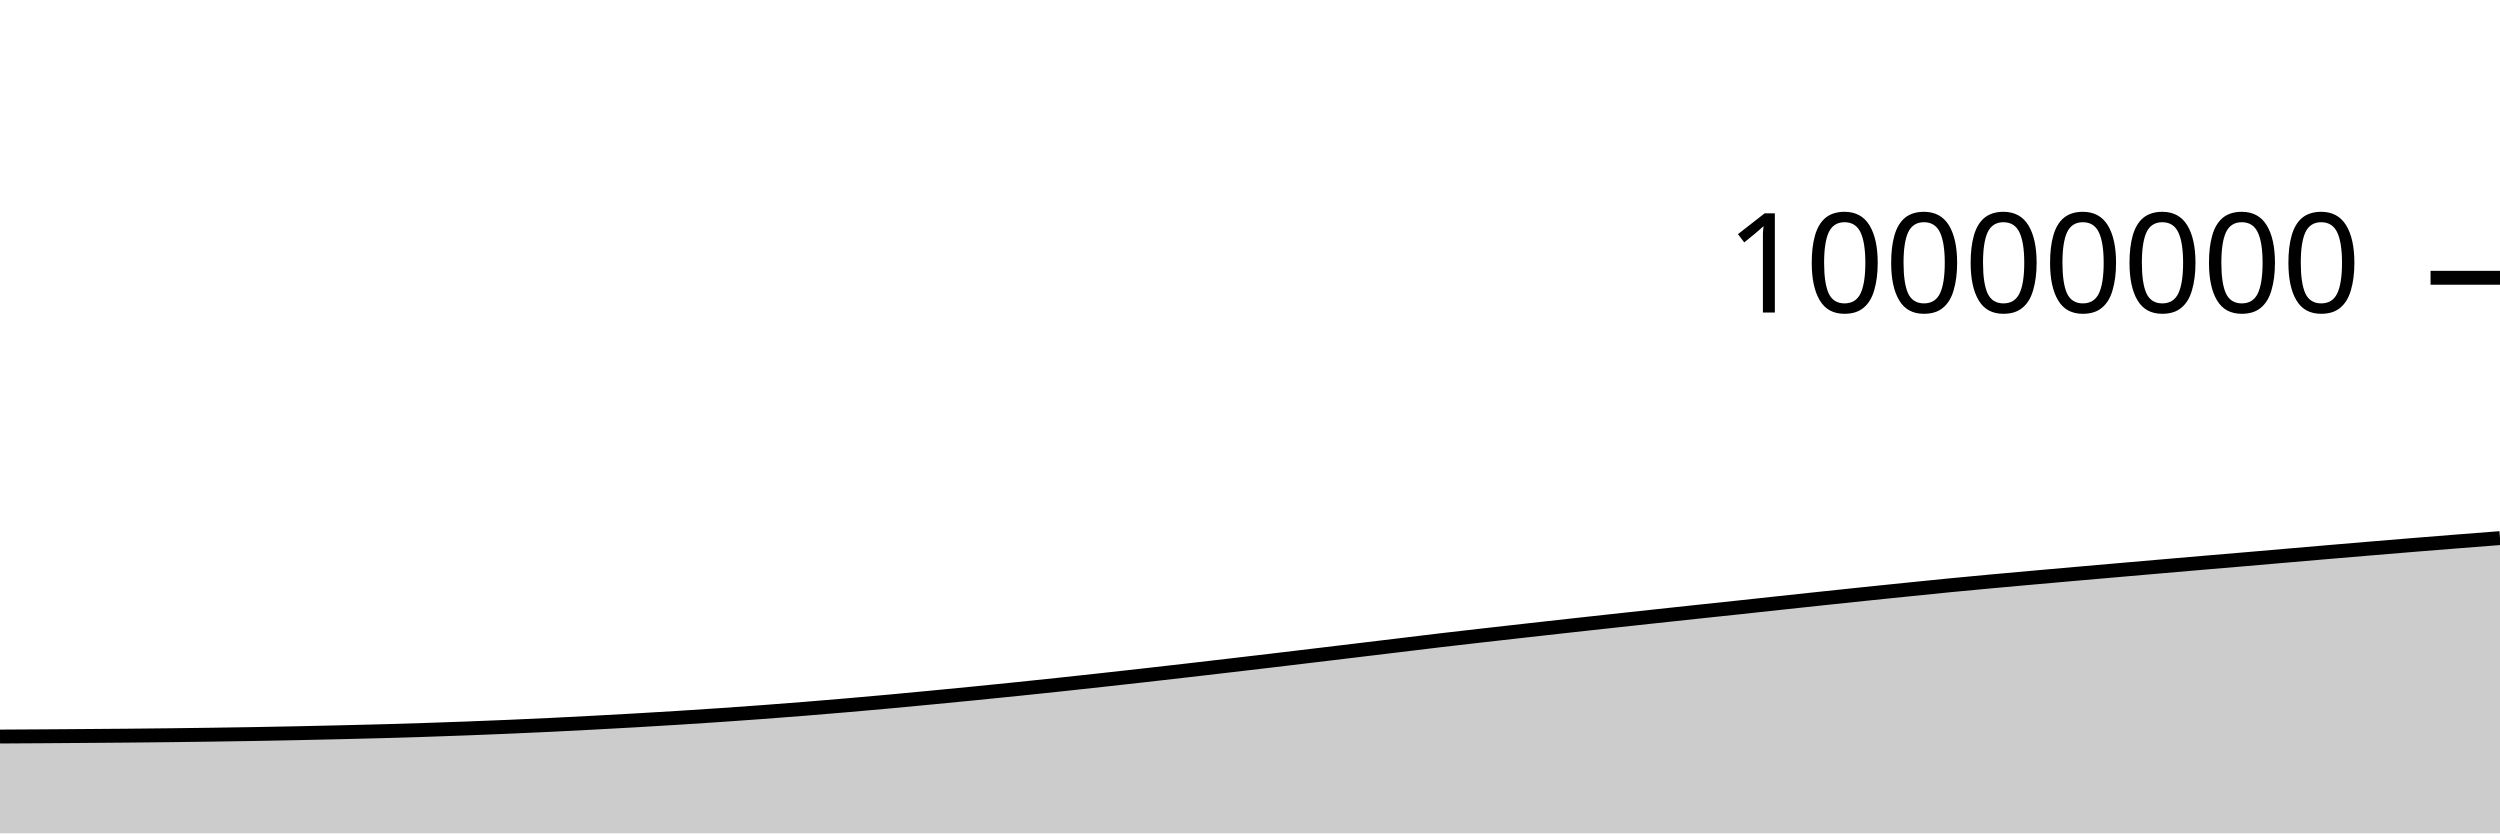
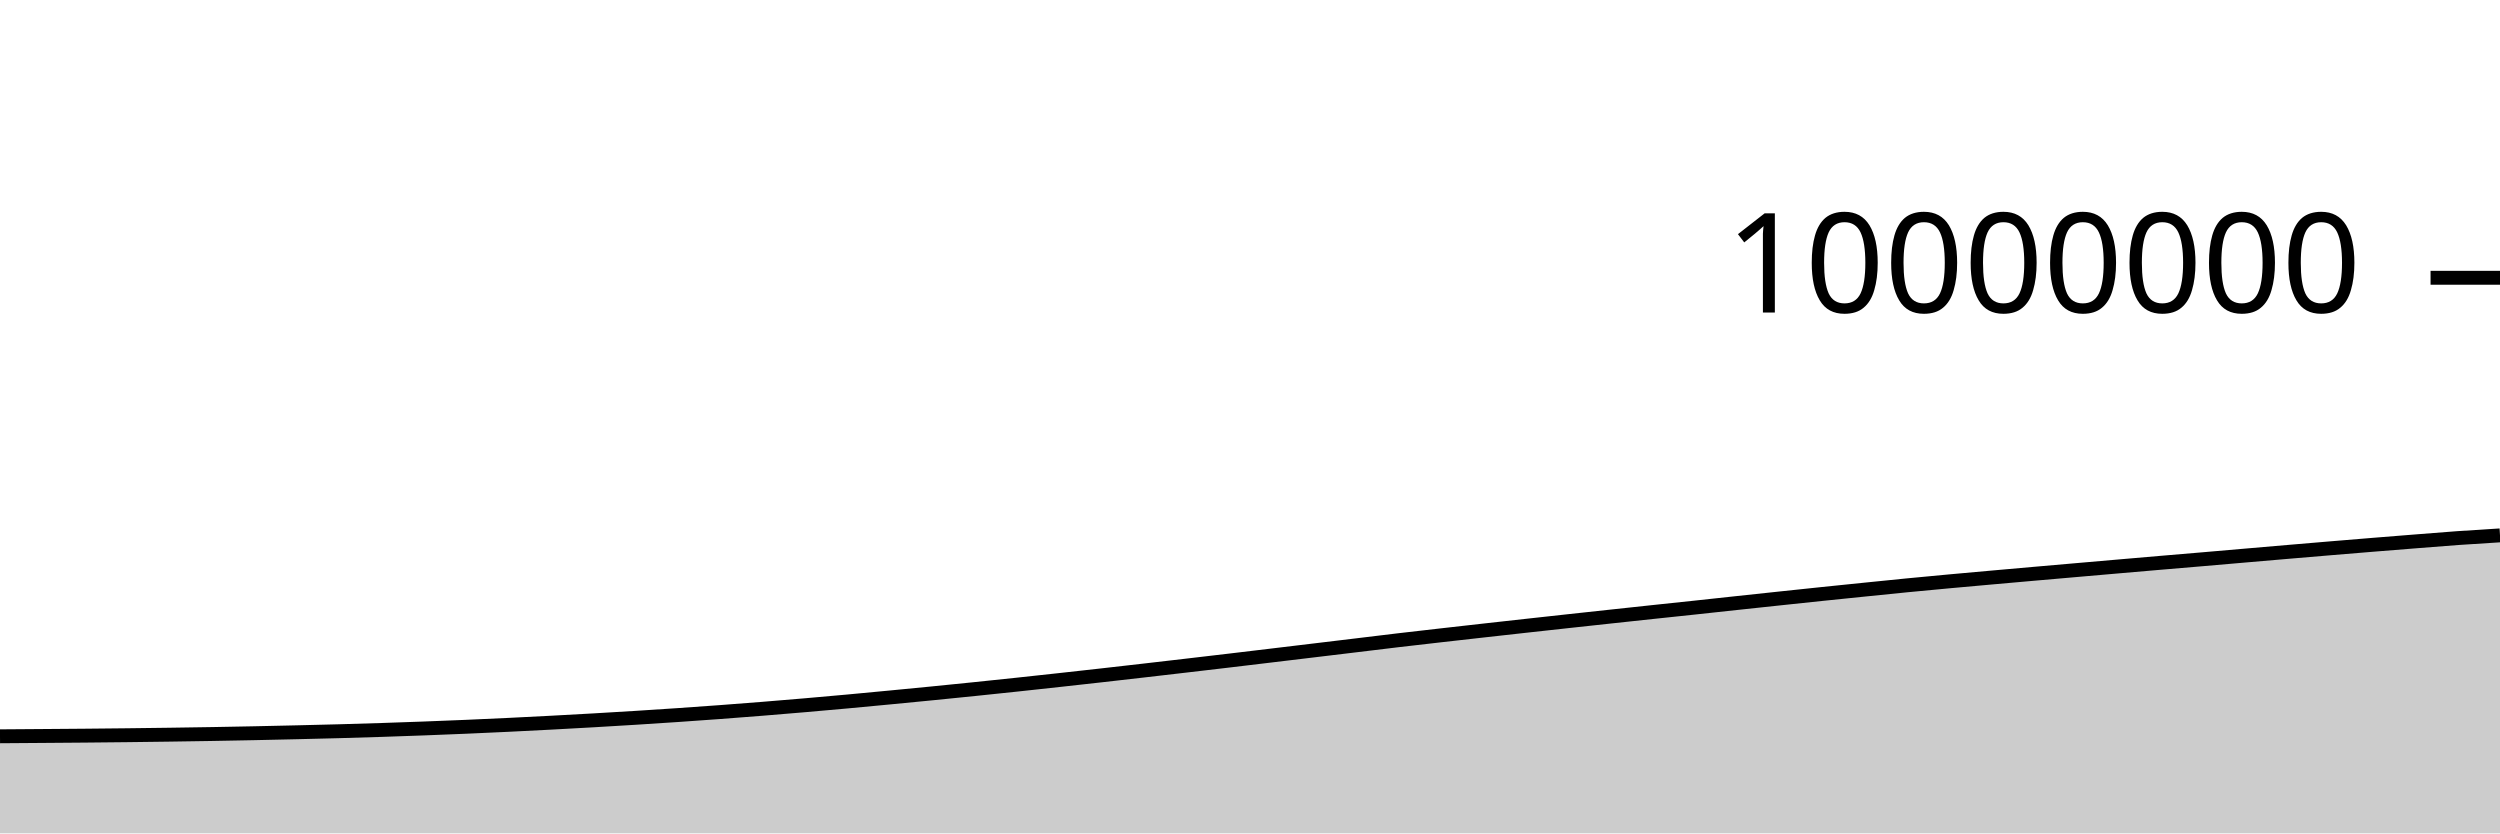
<svg xmlns="http://www.w3.org/2000/svg" viewBox="0 0 180 60">
  <g transform="translate(0,20)">
-     <path class="area" fill="rgba(0, 0, 0, 0.2)" d="M0,33.031C1.017,33.025,2.034,33.019,3.051,33.013C4.068,33.006,5.085,32.999,6.102,32.991C7.119,32.984,8.136,32.976,9.153,32.967C10.169,32.958,11.186,32.948,12.203,32.936C13.22,32.925,14.237,32.912,15.254,32.897C16.271,32.883,17.288,32.867,18.305,32.85C19.322,32.832,20.339,32.813,21.356,32.792C22.373,32.771,23.39,32.748,24.407,32.724C25.424,32.7,26.441,32.676,27.458,32.648C28.475,32.62,29.492,32.59,30.508,32.557C31.525,32.524,32.542,32.489,33.559,32.45C34.576,32.412,35.593,32.371,36.61,32.328C37.627,32.284,38.644,32.238,39.661,32.189C40.678,32.14,41.695,32.088,42.712,32.034C43.729,31.981,44.746,31.924,45.763,31.866C46.78,31.807,47.797,31.747,48.814,31.683C49.831,31.62,50.847,31.553,51.864,31.484C52.881,31.414,53.898,31.342,54.915,31.267C55.932,31.191,56.949,31.112,57.966,31.031C58.983,30.949,60,30.864,61.017,30.777C62.034,30.689,63.051,30.599,64.068,30.506C65.085,30.412,66.102,30.316,67.119,30.218C68.136,30.121,69.153,30.022,70.169,29.922C71.186,29.821,72.203,29.719,73.22,29.614C74.237,29.51,75.254,29.402,76.271,29.294C77.288,29.185,78.305,29.074,79.322,28.963C80.339,28.851,81.356,28.738,82.373,28.624C83.39,28.51,84.407,28.393,85.424,28.276C86.441,28.159,87.458,28.041,88.475,27.922C89.492,27.803,90.508,27.684,91.525,27.564C92.542,27.443,93.559,27.321,94.576,27.199C95.593,27.078,96.61,26.956,97.627,26.833C98.644,26.711,99.661,26.589,100.678,26.466C101.695,26.343,102.712,26.217,103.729,26.097C104.746,25.977,105.763,25.862,106.78,25.746C107.797,25.63,108.814,25.516,109.831,25.402C110.847,25.288,111.864,25.175,112.881,25.062C113.898,24.95,114.915,24.838,115.932,24.727C116.949,24.616,117.966,24.506,118.983,24.396C120,24.286,121.017,24.176,122.034,24.068C123.051,23.959,124.068,23.854,125.085,23.745C126.102,23.637,127.119,23.525,128.136,23.415C129.153,23.306,130.169,23.197,131.186,23.089C132.203,22.981,133.22,22.873,134.237,22.767C135.254,22.661,136.271,22.557,137.288,22.454C138.305,22.35,139.322,22.245,140.339,22.146C141.356,22.047,142.373,21.952,143.39,21.858C144.407,21.764,145.424,21.674,146.441,21.583C147.458,21.492,148.475,21.402,149.492,21.313C150.508,21.224,151.525,21.136,152.542,21.047C153.559,20.959,154.576,20.87,155.593,20.782C156.61,20.694,157.627,20.606,158.644,20.519C159.661,20.432,160.678,20.348,161.695,20.261C162.712,20.174,163.729,20.085,164.746,19.997C165.763,19.91,166.78,19.821,167.797,19.735C168.814,19.648,169.831,19.562,170.847,19.477C171.864,19.392,172.881,19.308,173.898,19.225C174.915,19.142,175.932,19.061,176.949,18.981C177.966,18.901,178.983,18.822,180,18.743L180,40C178.983,40,177.966,40,176.949,40C175.932,40,174.915,40,173.898,40C172.881,40,171.864,40,170.847,40C169.831,40,168.814,40,167.797,40C166.78,40,165.763,40,164.746,40C163.729,40,162.712,40,161.695,40C160.678,40,159.661,40,158.644,40C157.627,40,156.61,40,155.593,40C154.576,40,153.559,40,152.542,40C151.525,40,150.508,40,149.492,40C148.475,40,147.458,40,146.441,40C145.424,40,144.407,40,143.39,40C142.373,40,141.356,40,140.339,40C139.322,40,138.305,40,137.288,40C136.271,40,135.254,40,134.237,40C133.22,40,132.203,40,131.186,40C130.169,40,129.153,40,128.136,40C127.119,40,126.102,40,125.085,40C124.068,40,123.051,40,122.034,40C121.017,40,120,40,118.983,40C117.966,40,116.949,40,115.932,40C114.915,40,113.898,40,112.881,40C111.864,40,110.847,40,109.831,40C108.814,40,107.797,40,106.78,40C105.763,40,104.746,40,103.729,40C102.712,40,101.695,40,100.678,40C99.661,40,98.644,40,97.627,40C96.61,40,95.593,40,94.576,40C93.559,40,92.542,40,91.525,40C90.508,40,89.492,40,88.475,40C87.458,40,86.441,40,85.424,40C84.407,40,83.39,40,82.373,40C81.356,40,80.339,40,79.322,40C78.305,40,77.288,40,76.271,40C75.254,40,74.237,40,73.22,40C72.203,40,71.186,40,70.169,40C69.153,40,68.136,40,67.119,40C66.102,40,65.085,40,64.068,40C63.051,40,62.034,40,61.017,40C60,40,58.983,40,57.966,40C56.949,40,55.932,40,54.915,40C53.898,40,52.881,40,51.864,40C50.847,40,49.831,40,48.814,40C47.797,40,46.78,40,45.763,40C44.746,40,43.729,40,42.712,40C41.695,40,40.678,40,39.661,40C38.644,40,37.627,40,36.61,40C35.593,40,34.576,40,33.559,40C32.542,40,31.525,40,30.508,40C29.492,40,28.475,40,27.458,40C26.441,40,25.424,40,24.407,40C23.39,40,22.373,40,21.356,40C20.339,40,19.322,40,18.305,40C17.288,40,16.271,40,15.254,40C14.237,40,13.22,40,12.203,40C11.186,40,10.169,40,9.153,40C8.136,40,7.119,40,6.102,40C5.085,40,4.068,40,3.051,40C2.034,40,1.017,40,0,40Z" />
-     <path class="line" stroke="black" fill="none" d="M0,33.031C1.017,33.025,2.034,33.019,3.051,33.013C4.068,33.006,5.085,32.999,6.102,32.991C7.119,32.984,8.136,32.976,9.153,32.967C10.169,32.958,11.186,32.948,12.203,32.936C13.22,32.925,14.237,32.912,15.254,32.897C16.271,32.883,17.288,32.867,18.305,32.85C19.322,32.832,20.339,32.813,21.356,32.792C22.373,32.771,23.39,32.748,24.407,32.724C25.424,32.7,26.441,32.676,27.458,32.648C28.475,32.62,29.492,32.59,30.508,32.557C31.525,32.524,32.542,32.489,33.559,32.45C34.576,32.412,35.593,32.371,36.61,32.328C37.627,32.284,38.644,32.238,39.661,32.189C40.678,32.14,41.695,32.088,42.712,32.034C43.729,31.981,44.746,31.924,45.763,31.866C46.78,31.807,47.797,31.747,48.814,31.683C49.831,31.62,50.847,31.553,51.864,31.484C52.881,31.414,53.898,31.342,54.915,31.267C55.932,31.191,56.949,31.112,57.966,31.031C58.983,30.949,60,30.864,61.017,30.777C62.034,30.689,63.051,30.599,64.068,30.506C65.085,30.412,66.102,30.316,67.119,30.218C68.136,30.121,69.153,30.022,70.169,29.922C71.186,29.821,72.203,29.719,73.22,29.614C74.237,29.51,75.254,29.402,76.271,29.294C77.288,29.185,78.305,29.074,79.322,28.963C80.339,28.851,81.356,28.738,82.373,28.624C83.39,28.51,84.407,28.393,85.424,28.276C86.441,28.159,87.458,28.041,88.475,27.922C89.492,27.803,90.508,27.684,91.525,27.564C92.542,27.443,93.559,27.321,94.576,27.199C95.593,27.078,96.61,26.956,97.627,26.833C98.644,26.711,99.661,26.589,100.678,26.466C101.695,26.343,102.712,26.217,103.729,26.097C104.746,25.977,105.763,25.862,106.78,25.746C107.797,25.63,108.814,25.516,109.831,25.402C110.847,25.288,111.864,25.175,112.881,25.062C113.898,24.95,114.915,24.838,115.932,24.727C116.949,24.616,117.966,24.506,118.983,24.396C120,24.286,121.017,24.176,122.034,24.068C123.051,23.959,124.068,23.854,125.085,23.745C126.102,23.637,127.119,23.525,128.136,23.415C129.153,23.306,130.169,23.197,131.186,23.089C132.203,22.981,133.22,22.873,134.237,22.767C135.254,22.661,136.271,22.557,137.288,22.454C138.305,22.35,139.322,22.245,140.339,22.146C141.356,22.047,142.373,21.952,143.39,21.858C144.407,21.764,145.424,21.674,146.441,21.583C147.458,21.492,148.475,21.402,149.492,21.313C150.508,21.224,151.525,21.136,152.542,21.047C153.559,20.959,154.576,20.87,155.593,20.782C156.61,20.694,157.627,20.606,158.644,20.519C159.661,20.432,160.678,20.348,161.695,20.261C162.712,20.174,163.729,20.085,164.746,19.997C165.763,19.91,166.78,19.821,167.797,19.735C168.814,19.648,169.831,19.562,170.847,19.477C171.864,19.392,172.881,19.308,173.898,19.225C174.915,19.142,175.932,19.061,176.949,18.981C177.966,18.901,178.983,18.822,180,18.743" />
+     <path class="area" fill="rgba(0, 0, 0, 0.2)" d="M0,33.013C1.017,33.006,2.034,32.999,3.051,32.991C4.068,32.984,5.085,32.976,6.102,32.967C7.119,32.958,8.136,32.948,9.153,32.936C10.169,32.925,11.186,32.912,12.203,32.897C13.22,32.883,14.237,32.867,15.254,32.85C16.271,32.832,17.288,32.813,18.305,32.792C19.322,32.771,20.339,32.748,21.356,32.724C22.373,32.7,23.39,32.676,24.407,32.648C25.424,32.62,26.441,32.59,27.458,32.557C28.475,32.524,29.492,32.489,30.508,32.45C31.525,32.412,32.542,32.371,33.559,32.328C34.576,32.284,35.593,32.238,36.61,32.189C37.627,32.14,38.644,32.088,39.661,32.034C40.678,31.981,41.695,31.924,42.712,31.866C43.729,31.807,44.746,31.747,45.763,31.683C46.78,31.62,47.797,31.553,48.814,31.484C49.831,31.414,50.847,31.342,51.864,31.267C52.881,31.191,53.898,31.112,54.915,31.031C55.932,30.949,56.949,30.864,57.966,30.777C58.983,30.689,60,30.599,61.017,30.506C62.034,30.413,63.051,30.316,64.068,30.218C65.085,30.121,66.102,30.022,67.119,29.922C68.136,29.821,69.153,29.719,70.169,29.614C71.186,29.51,72.203,29.402,73.22,29.294C74.237,29.185,75.254,29.074,76.271,28.963C77.288,28.851,78.305,28.738,79.322,28.624C80.339,28.51,81.356,28.393,82.373,28.276C83.39,28.159,84.407,28.041,85.424,27.922C86.441,27.803,87.458,27.684,88.475,27.564C89.492,27.443,90.508,27.321,91.525,27.199C92.542,27.078,93.559,26.956,94.576,26.833C95.593,26.711,96.61,26.589,97.627,26.466C98.644,26.343,99.661,26.217,100.678,26.097C101.695,25.977,102.712,25.862,103.729,25.746C104.746,25.63,105.763,25.516,106.78,25.402C107.797,25.288,108.814,25.175,109.831,25.062C110.847,24.95,111.864,24.838,112.881,24.727C113.898,24.616,114.915,24.506,115.932,24.396C116.949,24.286,117.966,24.176,118.983,24.068C120,23.959,121.017,23.854,122.034,23.745C123.051,23.637,124.068,23.525,125.085,23.415C126.102,23.306,127.119,23.197,128.136,23.089C129.153,22.981,130.169,22.873,131.186,22.767C132.203,22.661,133.22,22.557,134.237,22.454C135.254,22.35,136.271,22.245,137.288,22.146C138.305,22.047,139.322,21.952,140.339,21.858C141.356,21.764,142.373,21.674,143.39,21.583C144.407,21.492,145.424,21.402,146.441,21.313C147.458,21.224,148.475,21.136,149.492,21.047C150.508,20.959,151.525,20.87,152.542,20.782C153.559,20.694,154.576,20.606,155.593,20.519C156.61,20.432,157.627,20.348,158.644,20.261C159.661,20.174,160.678,20.085,161.695,19.997C162.712,19.91,163.729,19.821,164.746,19.735C165.763,19.648,166.78,19.562,167.797,19.477C168.814,19.392,169.831,19.308,170.847,19.225C171.864,19.142,172.881,19.061,173.898,18.981C174.915,18.901,175.932,18.816,176.949,18.743C177.966,18.671,178.983,18.609,180,18.547L180,40C178.983,40,177.966,40,176.949,40C175.932,40,174.915,40,173.898,40C172.881,40,171.864,40,170.847,40C169.831,40,168.814,40,167.797,40C166.78,40,165.763,40,164.746,40C163.729,40,162.712,40,161.695,40C160.678,40,159.661,40,158.644,40C157.627,40,156.61,40,155.593,40C154.576,40,153.559,40,152.542,40C151.525,40,150.508,40,149.492,40C148.475,40,147.458,40,146.441,40C145.424,40,144.407,40,143.39,40C142.373,40,141.356,40,140.339,40C139.322,40,138.305,40,137.288,40C136.271,40,135.254,40,134.237,40C133.22,40,132.203,40,131.186,40C130.169,40,129.153,40,128.136,40C127.119,40,126.102,40,125.085,40C124.068,40,123.051,40,122.034,40C121.017,40,120,40,118.983,40C117.966,40,116.949,40,115.932,40C114.915,40,113.898,40,112.881,40C111.864,40,110.847,40,109.831,40C108.814,40,107.797,40,106.78,40C105.763,40,104.746,40,103.729,40C102.712,40,101.695,40,100.678,40C99.661,40,98.644,40,97.627,40C96.61,40,95.593,40,94.576,40C93.559,40,92.542,40,91.525,40C90.508,40,89.492,40,88.475,40C87.458,40,86.441,40,85.424,40C84.407,40,83.39,40,82.373,40C81.356,40,80.339,40,79.322,40C78.305,40,77.288,40,76.271,40C75.254,40,74.237,40,73.22,40C72.203,40,71.186,40,70.169,40C69.153,40,68.136,40,67.119,40C66.102,40,65.085,40,64.068,40C63.051,40,62.034,40,61.017,40C60,40,58.983,40,57.966,40C56.949,40,55.932,40,54.915,40C53.898,40,52.881,40,51.864,40C50.847,40,49.831,40,48.814,40C47.797,40,46.78,40,45.763,40C44.746,40,43.729,40,42.712,40C41.695,40,40.678,40,39.661,40C38.644,40,37.627,40,36.61,40C35.593,40,34.576,40,33.559,40C32.542,40,31.525,40,30.508,40C29.492,40,28.475,40,27.458,40C26.441,40,25.424,40,24.407,40C23.39,40,22.373,40,21.356,40C20.339,40,19.322,40,18.305,40C17.288,40,16.271,40,15.254,40C14.237,40,13.22,40,12.203,40C11.186,40,10.169,40,9.153,40C8.136,40,7.119,40,6.102,40C5.085,40,4.068,40,3.051,40C2.034,40,1.017,40,0,40Z" />
+     <path class="line" stroke="black" fill="none" d="M0,33.013C1.017,33.006,2.034,32.999,3.051,32.991C4.068,32.984,5.085,32.976,6.102,32.967C7.119,32.958,8.136,32.948,9.153,32.936C10.169,32.925,11.186,32.912,12.203,32.897C13.22,32.883,14.237,32.867,15.254,32.85C16.271,32.832,17.288,32.813,18.305,32.792C19.322,32.771,20.339,32.748,21.356,32.724C22.373,32.7,23.39,32.676,24.407,32.648C25.424,32.62,26.441,32.59,27.458,32.557C28.475,32.524,29.492,32.489,30.508,32.45C31.525,32.412,32.542,32.371,33.559,32.328C34.576,32.284,35.593,32.238,36.61,32.189C37.627,32.14,38.644,32.088,39.661,32.034C40.678,31.981,41.695,31.924,42.712,31.866C43.729,31.807,44.746,31.747,45.763,31.683C46.78,31.62,47.797,31.553,48.814,31.484C49.831,31.414,50.847,31.342,51.864,31.267C52.881,31.191,53.898,31.112,54.915,31.031C55.932,30.949,56.949,30.864,57.966,30.777C58.983,30.689,60,30.599,61.017,30.506C62.034,30.413,63.051,30.316,64.068,30.218C65.085,30.121,66.102,30.022,67.119,29.922C68.136,29.821,69.153,29.719,70.169,29.614C71.186,29.51,72.203,29.402,73.22,29.294C74.237,29.185,75.254,29.074,76.271,28.963C77.288,28.851,78.305,28.738,79.322,28.624C80.339,28.51,81.356,28.393,82.373,28.276C83.39,28.159,84.407,28.041,85.424,27.922C86.441,27.803,87.458,27.684,88.475,27.564C89.492,27.443,90.508,27.321,91.525,27.199C92.542,27.078,93.559,26.956,94.576,26.833C95.593,26.711,96.61,26.589,97.627,26.466C98.644,26.343,99.661,26.217,100.678,26.097C101.695,25.977,102.712,25.862,103.729,25.746C104.746,25.63,105.763,25.516,106.78,25.402C107.797,25.288,108.814,25.175,109.831,25.062C110.847,24.95,111.864,24.838,112.881,24.727C113.898,24.616,114.915,24.506,115.932,24.396C116.949,24.286,117.966,24.176,118.983,24.068C120,23.959,121.017,23.854,122.034,23.745C123.051,23.637,124.068,23.525,125.085,23.415C126.102,23.306,127.119,23.197,128.136,23.089C129.153,22.981,130.169,22.873,131.186,22.767C132.203,22.661,133.22,22.557,134.237,22.454C135.254,22.35,136.271,22.245,137.288,22.146C138.305,22.047,139.322,21.952,140.339,21.858C141.356,21.764,142.373,21.674,143.39,21.583C144.407,21.492,145.424,21.402,146.441,21.313C147.458,21.224,148.475,21.136,149.492,21.047C150.508,20.959,151.525,20.87,152.542,20.782C153.559,20.694,154.576,20.606,155.593,20.519C156.61,20.432,157.627,20.348,158.644,20.261C159.661,20.174,160.678,20.085,161.695,19.997C162.712,19.91,163.729,19.821,164.746,19.735C165.763,19.648,166.78,19.562,167.797,19.477C168.814,19.392,169.831,19.308,170.847,19.225C171.864,19.142,172.881,19.061,173.898,18.981C174.915,18.901,175.932,18.816,176.949,18.743C177.966,18.671,178.983,18.609,180,18.547" />
    <path class="axis-ceiling" stroke-width="1" stroke="black" fill="none" d="M175,0L180,0" />
    <text class="axis-ceiling-label" font-family="sans-serif" text-anchor="end" font-size="10px" x="170" y="2.5">10000000</text>
  </g>
</svg>
